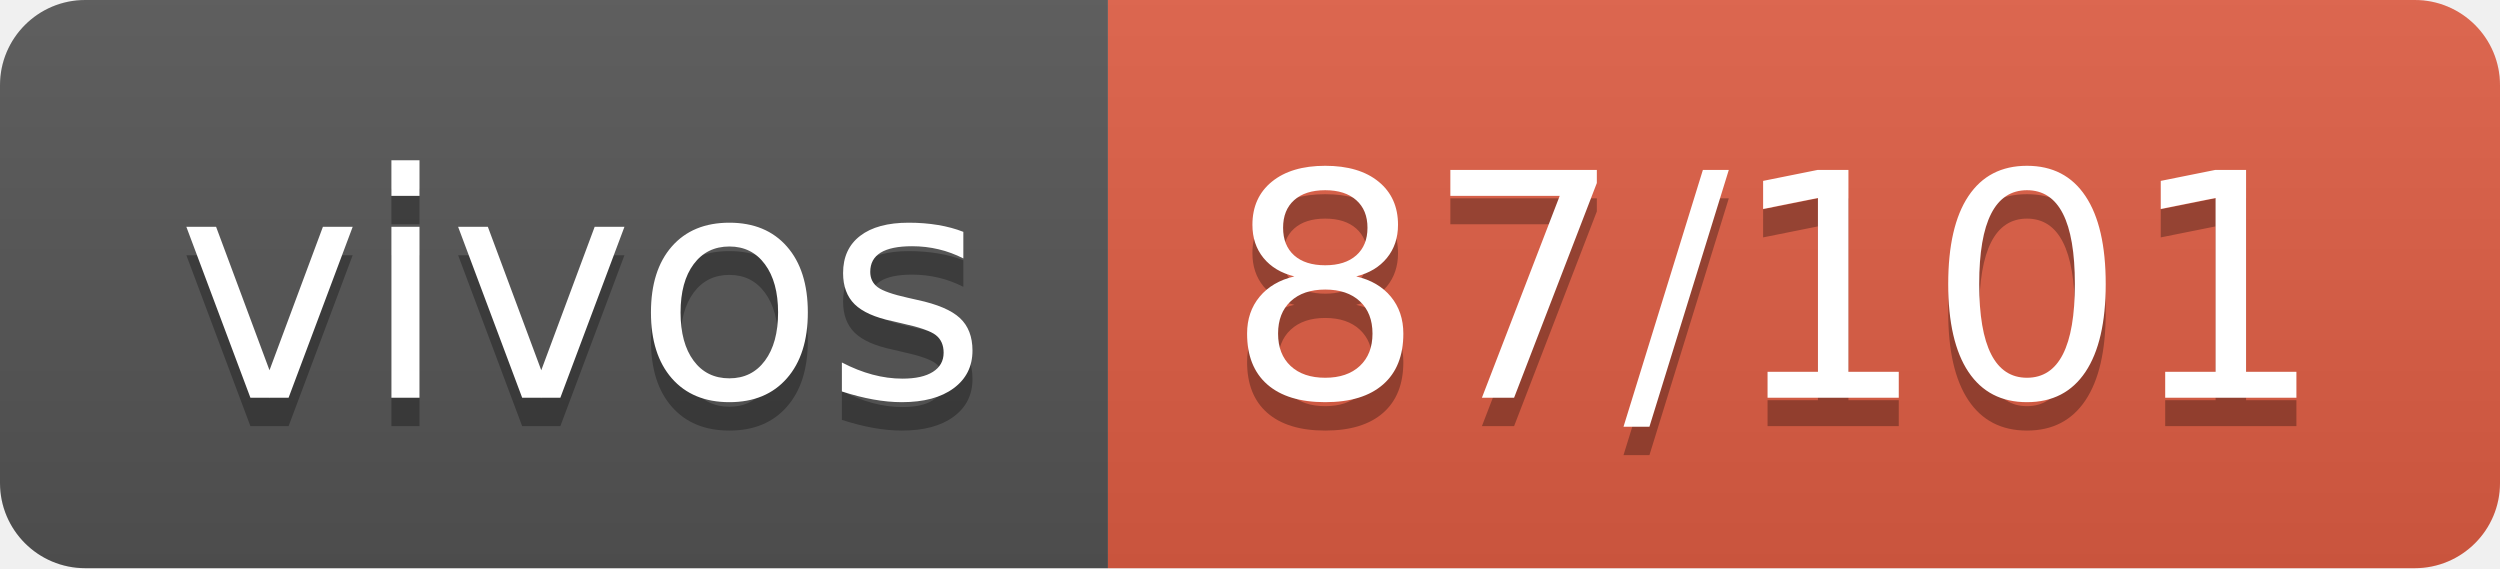
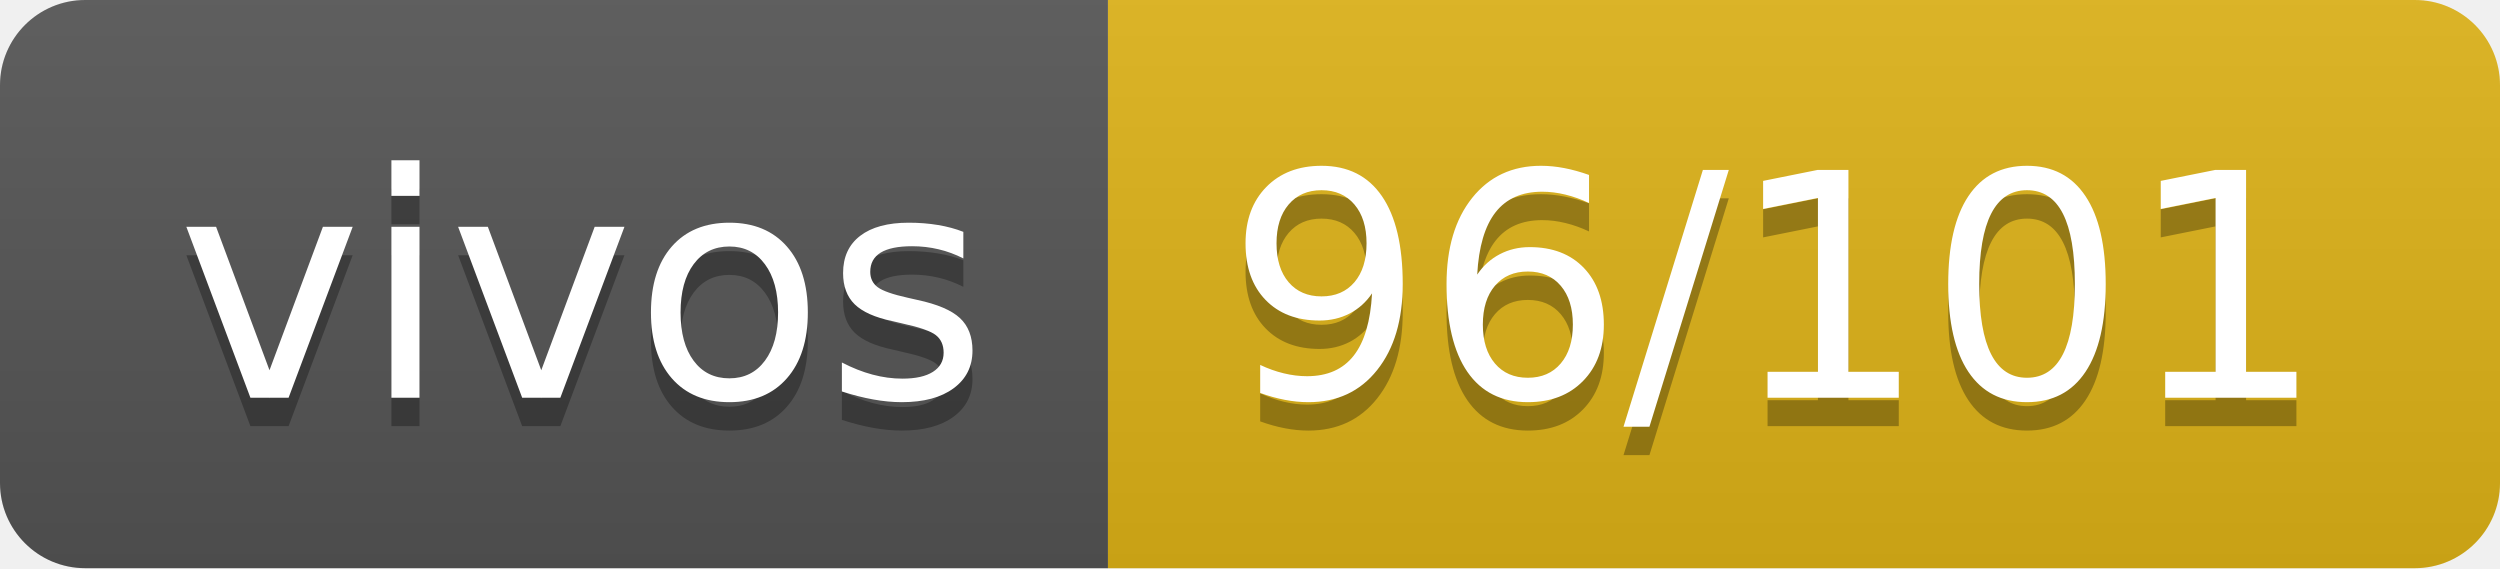
- <svg xmlns="http://www.w3.org/2000/svg" width="88" height="20" role="img" aria-label="vivos: 87/101">
+ <svg xmlns="http://www.w3.org/2000/svg" width="88" height="20" role="img" aria-label="vivos: 96/101">
  <linearGradient id="s" x2="0" y2="100%">
    <stop offset="0" stop-color="#bbb" stop-opacity=".1" />
    <stop offset="1" stop-opacity=".1" />
  </linearGradient>
  <clipPath id="r">
    <rect width="88" height="20" rx="3" fill="#fff" />
  </clipPath>
  <g clip-path="url(#r)">
    <rect width="39" height="20" fill="#555" />
-     <rect x="39" width="49" height="20" fill="#e05d44" />
+     <rect x="39" width="49" height="20" fill="#dfb317" />
    <rect width="88" height="20" fill="url(#s)" />
  </g>
  <g fill="#fff" text-anchor="middle" font-family="Verdana,Geneva,DejaVu Sans,sans-serif" text-rendering="geometricPrecision" font-size="110">
    <text aria-hidden="true" x="205" y="150" fill="#010101" fill-opacity=".3" transform="scale(.1)" textLength="290">vivos</text>
    <text x="205" y="140" transform="scale(.1)" fill="#fff" textLength="290">vivos</text>
-     <text aria-hidden="true" x="625" y="150" fill="#010101" fill-opacity=".3" transform="scale(.1)" textLength="390">87/101</text>
-     <text x="625" y="140" transform="scale(.1)" fill="#fff" textLength="390">87/101</text>
+     <text aria-hidden="true" x="625" y="150" fill="#010101" fill-opacity=".3" transform="scale(.1)" textLength="390">96/101</text>
+     <text x="625" y="140" transform="scale(.1)" fill="#fff" textLength="390">96/101</text>
  </g>
</svg>
